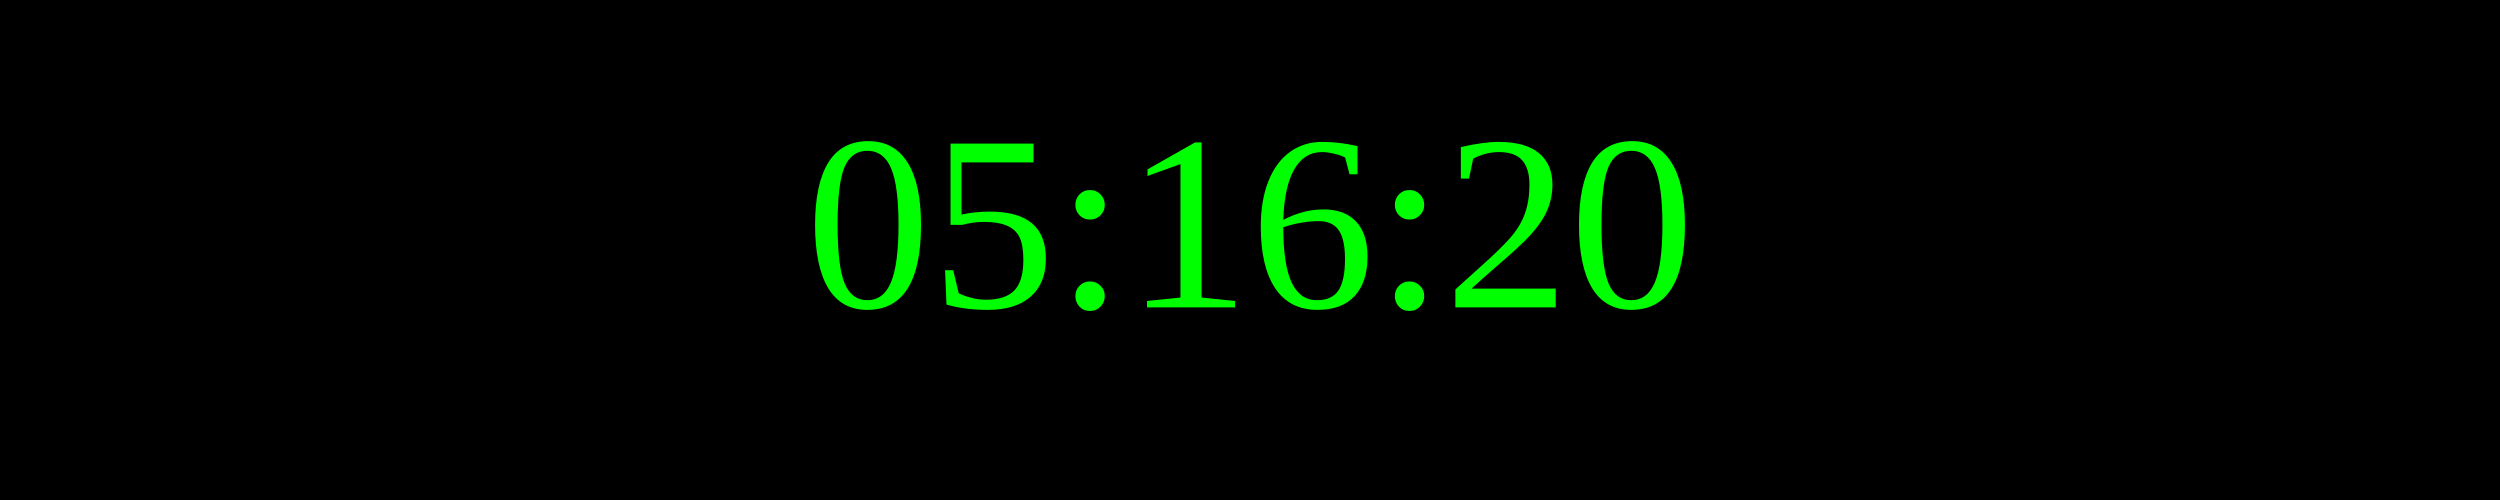
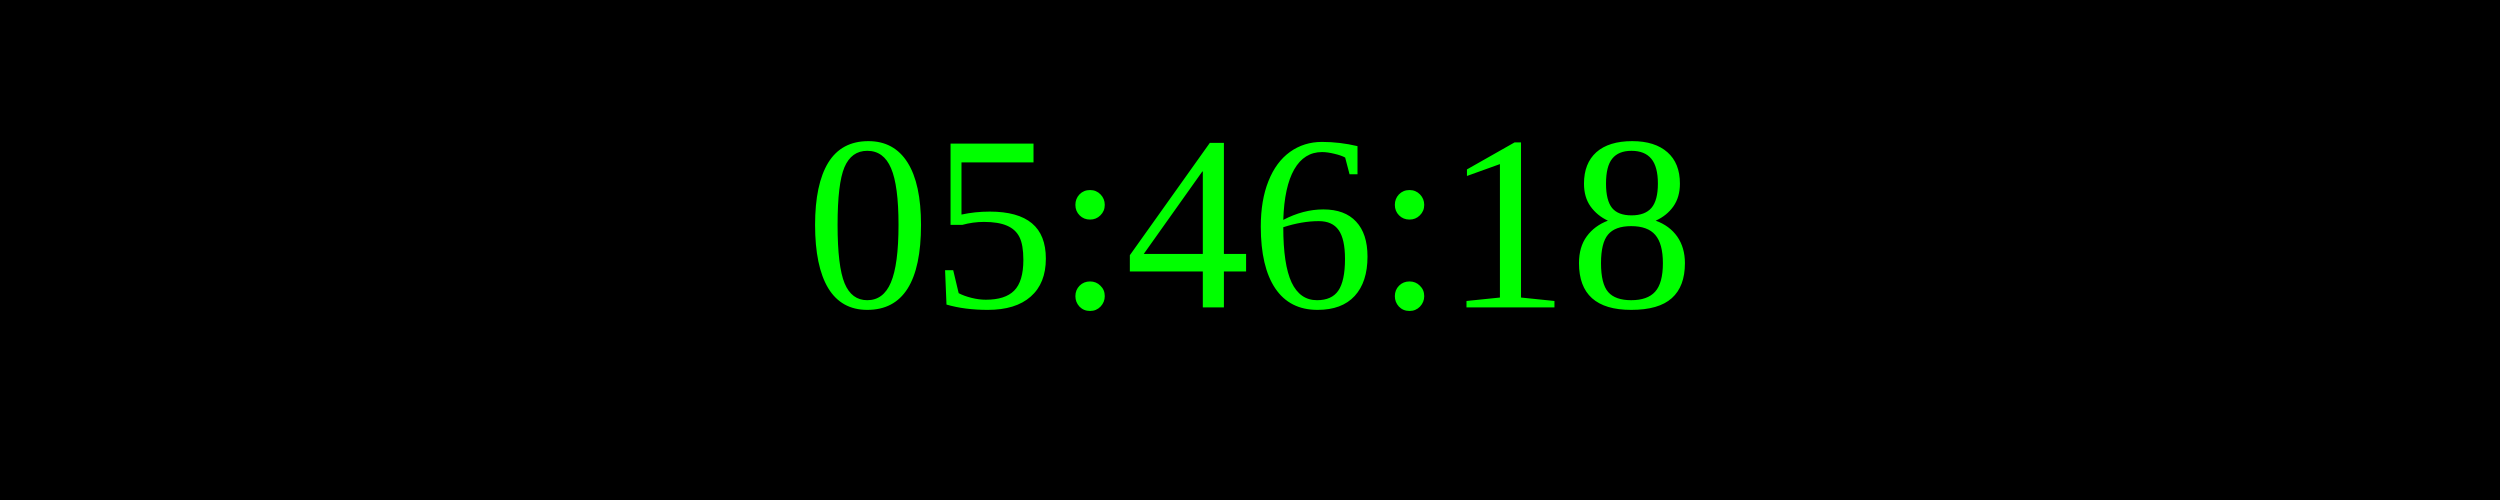
<svg xmlns="http://www.w3.org/2000/svg" width="250" height="50">
  <rect width="100%" height="100%" fill="black" />
  <text x="50%" y="50%" font-size="25" fill="lime" text-anchor="middle" dominant-baseline="middle">
- 05:16:20
+ 05:46:18
</text>
</svg>
